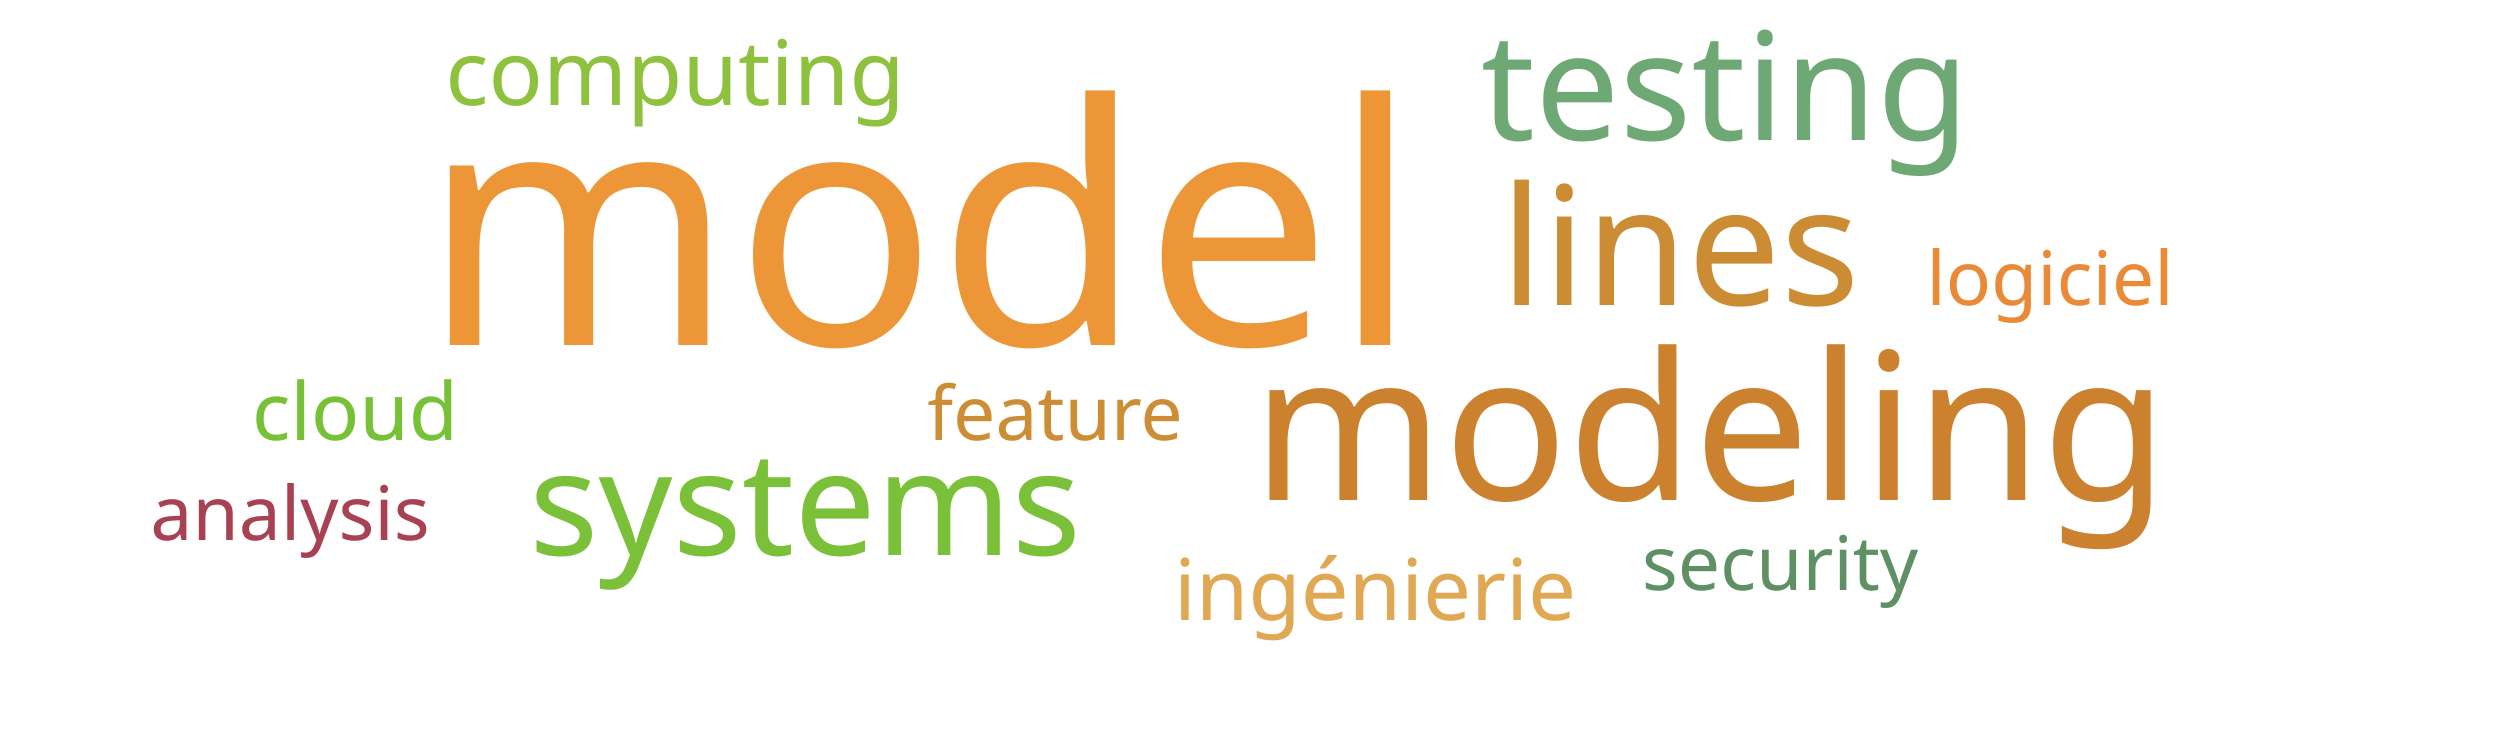
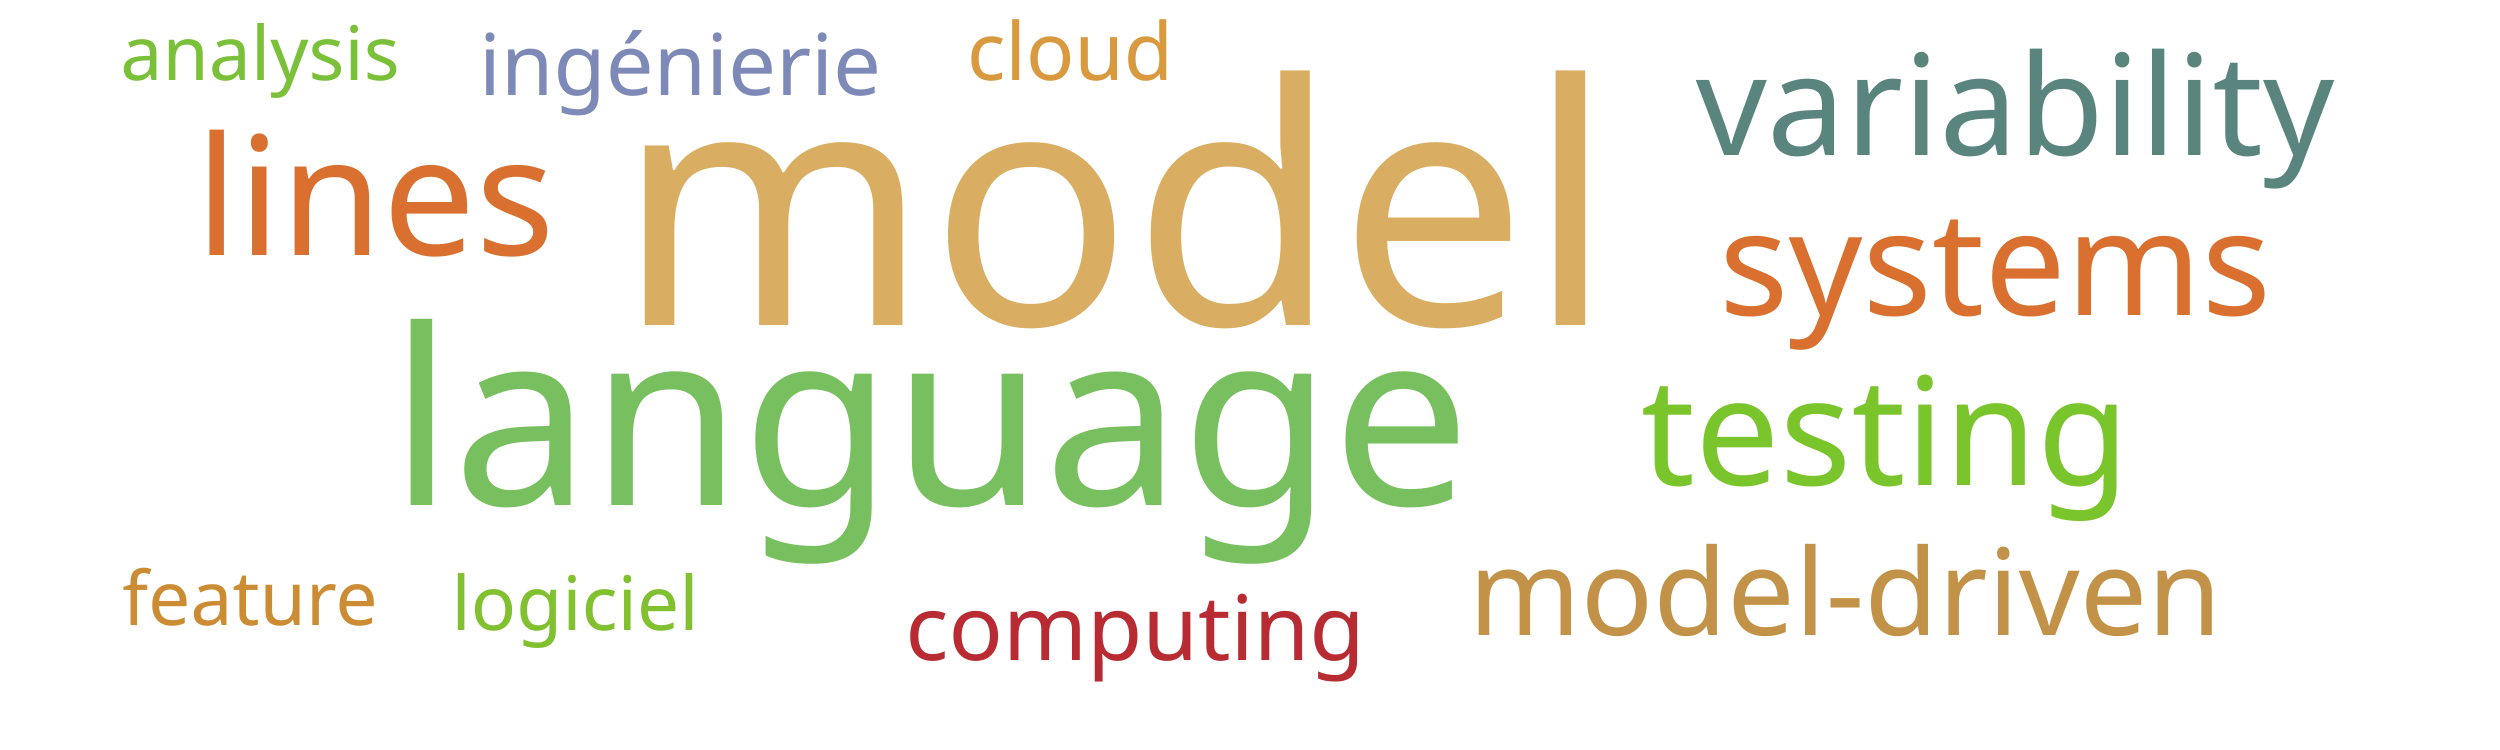
<svg xmlns="http://www.w3.org/2000/svg" width="500" height="150">
  <g transform="translate(250, 75)">
-     <text text-anchor="middle" style="font-family: Impact; font-size: 67px; fill: #ec9637" transform="translate(-66,-6)rotate(0)">model</text>
-     <text text-anchor="middle" style="font-family: Impact; font-size: 41px; fill: #cc812f" transform="translate(92,25)rotate(0)">modeling</text>
-     <text text-anchor="middle" style="font-family: Impact; font-size: 33px; fill: #cc8c34" transform="translate(86,-14)rotate(0)">lines</text>
-     <text text-anchor="middle" style="font-family: Impact; font-size: 30px; fill: #6ea874" transform="translate(95,-47)rotate(0)">testing</text>
-     <text text-anchor="middle" style="font-family: Impact; font-size: 29px; fill: #7bc039" transform="translate(-89,36)rotate(0)">systems</text>
-     <text text-anchor="middle" style="font-family: Impact; font-size: 18px; fill: #8ec23e" transform="translate(-115,-54)rotate(0)">computing</text>
-     <text text-anchor="middle" style="font-family: Impact; font-size: 17px; fill: #e1a853" transform="translate(25,49)rotate(0)">ingénierie</text>
-     <text text-anchor="middle" style="font-family: Impact; font-size: 16px; fill: #76c135" transform="translate(-179,13)rotate(0)">cloud</text>
-     <text text-anchor="middle" style="font-family: Impact; font-size: 15px; fill: #ea8a37" transform="translate(160,-14)rotate(0)">logiciel</text>
-     <text text-anchor="middle" style="font-family: Impact; font-size: 15px; fill: #cc8d34" transform="translate(-39,13)rotate(0)">feature</text>
-     <text text-anchor="middle" style="font-family: Impact; font-size: 15px; fill: #a84152" transform="translate(-192,33)rotate(0)">analysis</text>
-     <text text-anchor="middle" style="font-family: Impact; font-size: 15px; fill: #5e9063" transform="translate(106,43)rotate(0)">security</text>
+     <text text-anchor="middle" style="font-family: Impact; font-size: 67px; fill: #d9ae63" transform="translate(-27,-10)rotate(0)">model</text>
+     <text text-anchor="middle" style="font-family: Impact; font-size: 49px; fill: #78c05f" transform="translate(-64,26)rotate(0)">language</text>
+     <text text-anchor="middle" style="font-family: Impact; font-size: 33px; fill: #d9702f" transform="translate(-175,-24)rotate(0)">lines</text>
+     <text text-anchor="middle" style="font-family: Impact; font-size: 30px; fill: #7ac52c" transform="translate(127,22)rotate(0)">testing</text>
+     <text text-anchor="middle" style="font-family: Impact; font-size: 29px; fill: #d9702f" transform="translate(149,-12)rotate(0)">systems</text>
+     <text text-anchor="middle" style="font-family: Impact; font-size: 28px; fill: #5a847e" transform="translate(153,-44)rotate(0)">variability</text>
+     <text text-anchor="middle" style="font-family: Impact; font-size: 24px; fill: #c39249" transform="translate(119,52)rotate(0)">model-driven</text>
+     <text text-anchor="middle" style="font-family: Impact; font-size: 18px; fill: #b92b32" transform="translate(-23,57)rotate(0)">computing</text>
+     <text text-anchor="middle" style="font-family: Impact; font-size: 17px; fill: #7d89b7" transform="translate(-114,-56)rotate(0)">ingénierie</text>
+     <text text-anchor="middle" style="font-family: Impact; font-size: 16px; fill: #d8993f" transform="translate(-36,-59)rotate(0)">cloud</text>
+     <text text-anchor="middle" style="font-family: Impact; font-size: 15px; fill: #81c130" transform="translate(-135,51)rotate(0)">logiciel</text>
+     <text text-anchor="middle" style="font-family: Impact; font-size: 15px; fill: #cc8c34" transform="translate(-200,50)rotate(0)">feature</text>
+     <text text-anchor="middle" style="font-family: Impact; font-size: 15px; fill: #7bc039" transform="translate(-198,-59)rotate(0)">analysis</text>
  </g>
</svg>
